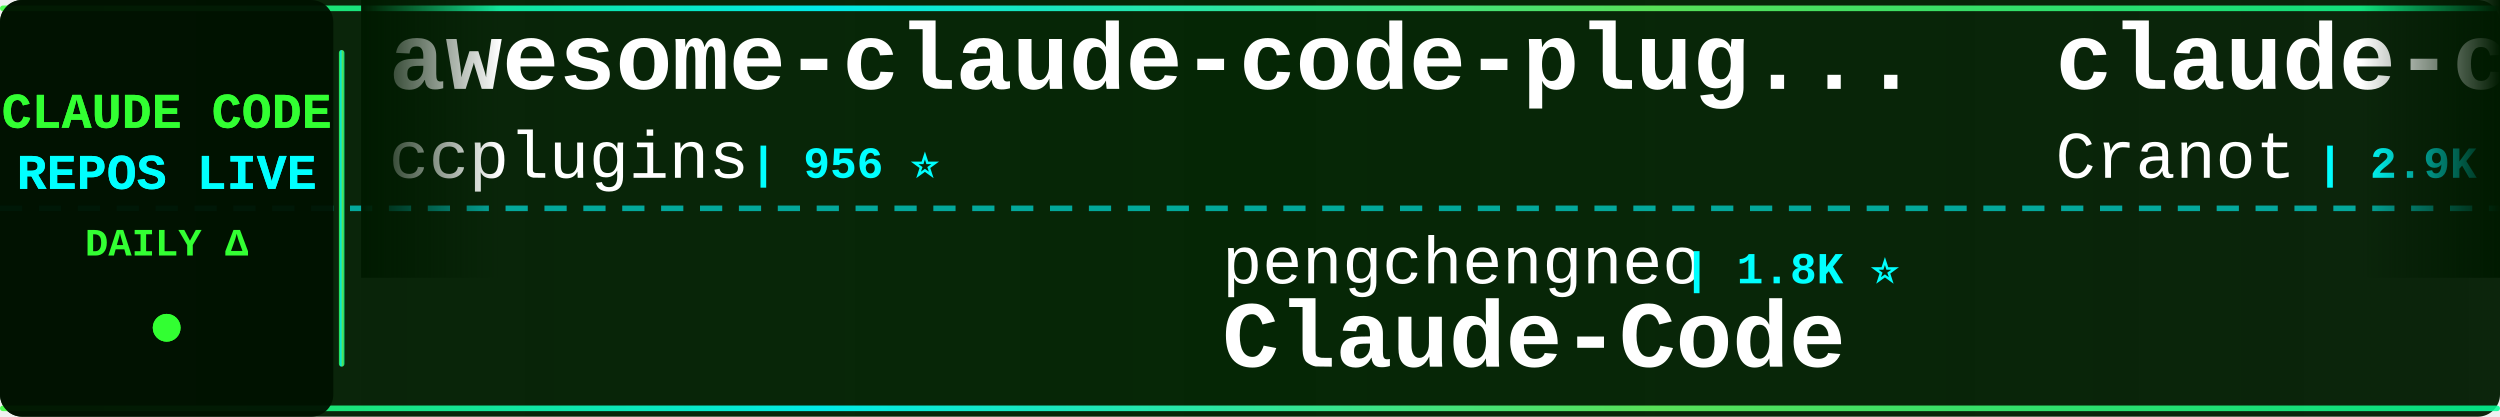
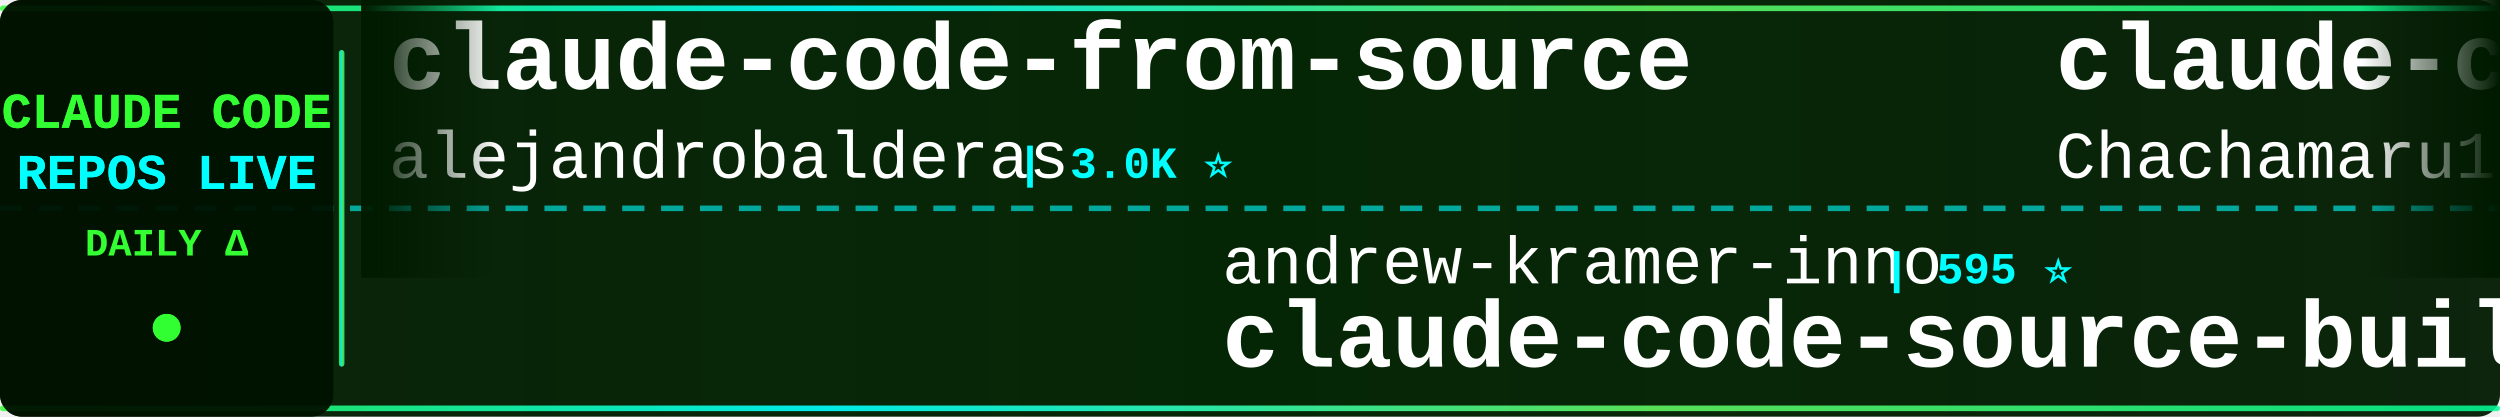
<svg xmlns="http://www.w3.org/2000/svg" width="900" height="150">
  <defs>
    <linearGradient id="tickerBg" x1="0%" y1="0%" x2="100%" y2="0%">
      <stop offset="0%" style="stop-color:#001a00;stop-opacity:0.95" />
      <stop offset="50%" style="stop-color:#002200;stop-opacity:0.98" />
      <stop offset="100%" style="stop-color:#001a00;stop-opacity:0.95" />
    </linearGradient>
    <linearGradient id="borderGrad" x1="0%" y1="0%" x2="100%" y2="0%">
      <stop offset="0%" style="stop-color:#33ff33;stop-opacity:0.85">
        <animate attributeName="stop-opacity" values="0.85;1;0.85" dur="2s" repeatCount="indefinite" />
      </stop>
      <stop offset="33%" style="stop-color:#00ffff;stop-opacity:0.9">
        <animate attributeName="stop-opacity" values="0.9;1;0.9" dur="2.2s" repeatCount="indefinite" />
      </stop>
      <stop offset="66%" style="stop-color:#66ff66;stop-opacity:0.85">
        <animate attributeName="stop-opacity" values="0.85;1;0.85" dur="1.8s" repeatCount="indefinite" />
      </stop>
      <stop offset="100%" style="stop-color:#00ff99;stop-opacity:0.85">
        <animate attributeName="stop-opacity" values="0.85;1;0.85" dur="2s" repeatCount="indefinite" />
      </stop>
    </linearGradient>
    <filter id="textGlow">
      <feGaussianBlur stdDeviation="0.1" result="coloredBlur" />
      <feMerge>
        <feMergeNode in="coloredBlur" />
        <feMergeNode in="SourceGraphic" />
      </feMerge>
    </filter>
    <filter id="metricGlow">
      <feGaussianBlur stdDeviation="0.2" result="coloredBlur" />
      <feMerge>
        <feMergeNode in="coloredBlur" />
        <feMergeNode in="SourceGraphic" />
      </feMerge>
    </filter>
    <linearGradient id="leftFade" x1="0%" y1="0%" x2="100%" y2="0%">
      <stop offset="0%" style="stop-color:#001a00;stop-opacity:1" />
      <stop offset="100%" style="stop-color:#001a00;stop-opacity:0" />
    </linearGradient>
    <linearGradient id="rightFade" x1="0%" y1="0%" x2="100%" y2="0%">
      <stop offset="0%" style="stop-color:#001a00;stop-opacity:0" />
      <stop offset="100%" style="stop-color:#001a00;stop-opacity:1" />
    </linearGradient>
  </defs>
  <rect width="900" height="150" fill="url(#tickerBg)" rx="8" />
  <rect x="0" y="2" width="900" height="2" fill="url(#borderGrad)" rx="1" />
  <rect x="0" y="146" width="900" height="2" fill="url(#borderGrad)" rx="1" />
  <line x1="0" y1="75" x2="900" y2="75" stroke="#00ffff" stroke-width="2" stroke-dasharray="8 6" opacity="0.6" />
  <rect x="0" y="0" width="120" height="150" fill="#001100" opacity="0.95" rx="8" />
  <text x="60" y="46" font-family="'Courier New', monospace" font-size="18" font-weight="bold" fill="#33ff33" text-anchor="middle" filter="url(#textGlow)">
    CLAUDE CODE
  </text>
  <text x="60" y="68" font-family="'Courier New', monospace" font-size="18" font-weight="bold" fill="#00ffff" text-anchor="middle" filter="url(#textGlow)">
    REPOS LIVE
  </text>
  <text x="60" y="92" font-family="'Courier New', monospace" font-size="14" font-weight="bold" fill="#33ff33" text-anchor="middle">
    DAILY Δ
  </text>
  <circle cx="60" cy="118" r="5" fill="#33ff33" filter="url(#metricGlow)">
    <animate attributeName="r" values="4;6;4" dur="1.5s" repeatCount="indefinite" />
    <animate attributeName="opacity" values="0.6;1;0.6" dur="1.5s" repeatCount="indefinite" />
  </circle>
  <rect x="122" y="18" width="2" height="114" fill="url(#borderGrad)" rx="1" />
  <clipPath id="tickerClip">
    <rect x="130" y="0" width="770" height="150" />
  </clipPath>
  <g clip-path="url(#tickerClip)">
    <g id="tickerItems">
      <animateTransform attributeName="transform" attributeType="XML" type="translate" from="0 0" to="-3000 0" dur="54s" repeatCount="indefinite" />
      <g transform="translate(0, 0)">
-         <text x="140" y="32" font-family="'Courier New', monospace" font-size="34" font-weight="bold" fill="#ffffff">awesome-claude-code-plug...</text>
-         <text x="140" y="64" font-family="'Courier New', monospace" font-size="24" font-weight="normal" fill="#ffffff" opacity="1.0">ccplugins</text>
-         <text x="270" y="64" font-family="'Courier New', monospace" font-size="16" font-weight="bold" fill="#00ffff"> | 956 ⭐</text>
+         <text x="140" y="32" font-family="'Courier New', monospace" font-size="34" font-weight="bold" fill="#ffffff">claude-code-from-source</text>
+         <text x="140" y="64" font-family="'Courier New', monospace" font-size="24" font-weight="normal" fill="#ffffff" opacity="1.0">alejandrobalderas</text>
+         <text x="366" y="64" font-family="'Courier New', monospace" font-size="16" font-weight="bold" fill="#00ffff"> | 3.0K ⭐</text>
      </g>
      <g transform="translate(300, 0)">
-         <text x="140" y="102" font-family="'Courier New', monospace" font-size="24" font-weight="normal" fill="#ffffff" opacity="1.0">pengchengneo</text>
-         <text x="306" y="102" font-family="'Courier New', monospace" font-size="16" font-weight="bold" fill="#00ffff"> | 1.8K ⭐</text>
-         <text x="140" y="132" font-family="'Courier New', monospace" font-size="34" font-weight="bold" fill="#ffffff">Claude-Code</text>
+         <text x="140" y="102" font-family="'Courier New', monospace" font-size="24" font-weight="normal" fill="#ffffff" opacity="1.0">andrew-kramer-inno</text>
+         <text x="378" y="102" font-family="'Courier New', monospace" font-size="16" font-weight="bold" fill="#00ffff"> | 595 ⭐</text>
+         <text x="140" y="132" font-family="'Courier New', monospace" font-size="34" font-weight="bold" fill="#ffffff">claude-code-source-build</text>
      </g>
      <g transform="translate(600, 0)">
+         <text x="140" y="32" font-family="'Courier New', monospace" font-size="34" font-weight="bold" fill="#ffffff">claude-code-harness</text>
+         <text x="140" y="64" font-family="'Courier New', monospace" font-size="24" font-weight="normal" fill="#ffffff" opacity="1.0">Chachamaru127</text>
+         <text x="318" y="64" font-family="'Courier New', monospace" font-size="16" font-weight="bold" fill="#00ffff"> | 3.1K ⭐ +2</text>
+       </g>
+       <g transform="translate(900, 0)">
+         <text x="140" y="102" font-family="'Courier New', monospace" font-size="24" font-weight="normal" fill="#ffffff" opacity="1.0">luyao618</text>
+         <text x="258" y="102" font-family="'Courier New', monospace" font-size="16" font-weight="bold" fill="#00ffff"> | 1.7K ⭐</text>
+         <text x="140" y="132" font-family="'Courier New', monospace" font-size="34" font-weight="bold" fill="#ffffff">Claude-Code-Source-Study</text>
+       </g>
+       <g transform="translate(1200, 0)">
        <text x="140" y="32" font-family="'Courier New', monospace" font-size="34" font-weight="bold" fill="#ffffff">claude-code-guide</text>
        <text x="140" y="64" font-family="'Courier New', monospace" font-size="24" font-weight="normal" fill="#ffffff" opacity="1.0">Cranot</text>
        <text x="234" y="64" font-family="'Courier New', monospace" font-size="16" font-weight="bold" fill="#00ffff"> | 2.9K ⭐</text>
      </g>
-       <g transform="translate(900, 0)">
-         <text x="140" y="102" font-family="'Courier New', monospace" font-size="24" font-weight="normal" fill="#ffffff" opacity="1.0">pedrohcgs</text>
-         <text x="270" y="102" font-family="'Courier New', monospace" font-size="16" font-weight="bold" fill="#00ffff"> | 1.6K ⭐ +2</text>
-         <text x="140" y="132" font-family="'Courier New', monospace" font-size="34" font-weight="bold" fill="#ffffff">claude-code-my-workflow</text>
-       </g>
-       <g transform="translate(1200, 0)">
-         <text x="140" y="32" font-family="'Courier New', monospace" font-size="34" font-weight="bold" fill="#ffffff">learn-claude-code</text>
-         <text x="140" y="64" font-family="'Courier New', monospace" font-size="24" font-weight="normal" fill="#ffffff" opacity="1.0">shareAI-lab</text>
-         <text x="294" y="64" font-family="'Courier New', monospace" font-size="16" font-weight="bold" fill="#00ffff"> | 77.8K ⭐ +18</text>
-       </g>
      <g transform="translate(1500, 0)">
-         <text x="140" y="102" font-family="'Courier New', monospace" font-size="24" font-weight="normal" fill="#ffffff" opacity="1.0">centminmod</text>
-         <text x="282" y="102" font-family="'Courier New', monospace" font-size="16" font-weight="bold" fill="#00ffff"> | 2.6K ⭐</text>
-         <text x="140" y="132" font-family="'Courier New', monospace" font-size="34" font-weight="bold" fill="#ffffff">my-claude-code-setup</text>
+         <text x="140" y="102" font-family="'Courier New', monospace" font-size="24" font-weight="normal" fill="#ffffff" opacity="1.0">farion1231</text>
+         <text x="282" y="102" font-family="'Courier New', monospace" font-size="16" font-weight="bold" fill="#00ffff"> | 139.1K ⭐ +132</text>
+         <text x="140" y="132" font-family="'Courier New', monospace" font-size="34" font-weight="bold" fill="#ffffff">cc-switch</text>
      </g>
      <g transform="translate(1800, 0)">
-         <text x="140" y="32" font-family="'Courier New', monospace" font-size="34" font-weight="bold" fill="#ffffff">andrej-karpathy-skills</text>
-         <text x="140" y="64" font-family="'Courier New', monospace" font-size="24" font-weight="normal" fill="#ffffff" opacity="1.0">multica-ai</text>
-         <text x="282" y="64" font-family="'Courier New', monospace" font-size="16" font-weight="bold" fill="#00ffff"> | 216.0K ⭐ +81</text>
+         <text x="140" y="32" font-family="'Courier New', monospace" font-size="34" font-weight="bold" fill="#ffffff">Claude-Code</text>
+         <text x="140" y="64" font-family="'Courier New', monospace" font-size="24" font-weight="normal" fill="#ffffff" opacity="1.0">pengchengneo</text>
+         <text x="306" y="64" font-family="'Courier New', monospace" font-size="16" font-weight="bold" fill="#00ffff"> | 1.8K ⭐</text>
      </g>
      <g transform="translate(2100, 0)">
-         <text x="140" y="102" font-family="'Courier New', monospace" font-size="24" font-weight="normal" fill="#ffffff" opacity="1.0">Chachamaru127</text>
-         <text x="318" y="102" font-family="'Courier New', monospace" font-size="16" font-weight="bold" fill="#00ffff"> | 3.1K ⭐ +1</text>
-         <text x="140" y="132" font-family="'Courier New', monospace" font-size="34" font-weight="bold" fill="#ffffff">claude-code-harness</text>
+         <text x="140" y="102" font-family="'Courier New', monospace" font-size="24" font-weight="normal" fill="#ffffff" opacity="1.0">shanraisshan</text>
+         <text x="306" y="102" font-family="'Courier New', monospace" font-size="16" font-weight="bold" fill="#00ffff"> | 66.8K ⭐ +71</text>
+         <text x="140" y="132" font-family="'Courier New', monospace" font-size="34" font-weight="bold" fill="#ffffff">claude-code-best-practic...</text>
      </g>
      <g transform="translate(2400, 0)">
-         <text x="140" y="32" font-family="'Courier New', monospace" font-size="34" font-weight="bold" fill="#ffffff">Claude-code</text>
-         <text x="140" y="64" font-family="'Courier New', monospace" font-size="24" font-weight="normal" fill="#ffffff" opacity="1.0">zstmfhy</text>
-         <text x="246" y="64" font-family="'Courier New', monospace" font-size="16" font-weight="bold" fill="#00ffff"> | 189 ⭐</text>
+         <text x="140" y="32" font-family="'Courier New', monospace" font-size="34" font-weight="bold" fill="#ffffff">ClaudeCode</text>
+         <text x="140" y="64" font-family="'Courier New', monospace" font-size="24" font-weight="normal" fill="#ffffff" opacity="1.0">guanshan</text>
+         <text x="258" y="64" font-family="'Courier New', monospace" font-size="16" font-weight="bold" fill="#00ffff"> | 60 ⭐</text>
      </g>
      <g transform="translate(2700, 0)">
-         <text x="140" y="102" font-family="'Courier New', monospace" font-size="24" font-weight="normal" fill="#ffffff" opacity="1.0">777genius</text>
-         <text x="270" y="102" font-family="'Courier New', monospace" font-size="16" font-weight="bold" fill="#00ffff"> | 933 ⭐ +1</text>
-         <text x="140" y="132" font-family="'Courier New', monospace" font-size="34" font-weight="bold" fill="#ffffff">claude-code-source-code</text>
+         <text x="140" y="102" font-family="'Courier New', monospace" font-size="24" font-weight="normal" fill="#ffffff" opacity="1.0">ccplugins</text>
+         <text x="270" y="102" font-family="'Courier New', monospace" font-size="16" font-weight="bold" fill="#00ffff"> | 956 ⭐</text>
+         <text x="140" y="132" font-family="'Courier New', monospace" font-size="34" font-weight="bold" fill="#ffffff">awesome-claude-code-plug...</text>
      </g>
      <g transform="translate(3000, 0)">
-         <text x="140" y="32" font-family="'Courier New', monospace" font-size="34" font-weight="bold" fill="#ffffff">awesome-claude-code-plug...</text>
-         <text x="140" y="64" font-family="'Courier New', monospace" font-size="24" font-weight="normal" fill="#ffffff" opacity="1.0">ccplugins</text>
-         <text x="270" y="64" font-family="'Courier New', monospace" font-size="16" font-weight="bold" fill="#00ffff"> | 956 ⭐</text>
+         <text x="140" y="32" font-family="'Courier New', monospace" font-size="34" font-weight="bold" fill="#ffffff">claude-code-from-source</text>
+         <text x="140" y="64" font-family="'Courier New', monospace" font-size="24" font-weight="normal" fill="#ffffff" opacity="1.0">alejandrobalderas</text>
+         <text x="366" y="64" font-family="'Courier New', monospace" font-size="16" font-weight="bold" fill="#00ffff"> | 3.0K ⭐</text>
      </g>
      <g transform="translate(3300, 0)">
-         <text x="140" y="102" font-family="'Courier New', monospace" font-size="24" font-weight="normal" fill="#ffffff" opacity="1.0">pengchengneo</text>
-         <text x="306" y="102" font-family="'Courier New', monospace" font-size="16" font-weight="bold" fill="#00ffff"> | 1.8K ⭐</text>
-         <text x="140" y="132" font-family="'Courier New', monospace" font-size="34" font-weight="bold" fill="#ffffff">Claude-Code</text>
+         <text x="140" y="102" font-family="'Courier New', monospace" font-size="24" font-weight="normal" fill="#ffffff" opacity="1.0">andrew-kramer-inno</text>
+         <text x="378" y="102" font-family="'Courier New', monospace" font-size="16" font-weight="bold" fill="#00ffff"> | 595 ⭐</text>
+         <text x="140" y="132" font-family="'Courier New', monospace" font-size="34" font-weight="bold" fill="#ffffff">claude-code-source-build</text>
      </g>
      <g transform="translate(3600, 0)">
-         <text x="140" y="32" font-family="'Courier New', monospace" font-size="34" font-weight="bold" fill="#ffffff">claude-code-guide</text>
-         <text x="140" y="64" font-family="'Courier New', monospace" font-size="24" font-weight="normal" fill="#ffffff" opacity="1.0">Cranot</text>
-         <text x="234" y="64" font-family="'Courier New', monospace" font-size="16" font-weight="bold" fill="#00ffff"> | 2.9K ⭐</text>
+         <text x="140" y="32" font-family="'Courier New', monospace" font-size="34" font-weight="bold" fill="#ffffff">claude-code-harness</text>
+         <text x="140" y="64" font-family="'Courier New', monospace" font-size="24" font-weight="normal" fill="#ffffff" opacity="1.0">Chachamaru127</text>
+         <text x="318" y="64" font-family="'Courier New', monospace" font-size="16" font-weight="bold" fill="#00ffff"> | 3.1K ⭐ +2</text>
      </g>
      <g transform="translate(3900, 0)">
-         <text x="140" y="102" font-family="'Courier New', monospace" font-size="24" font-weight="normal" fill="#ffffff" opacity="1.0">pedrohcgs</text>
-         <text x="270" y="102" font-family="'Courier New', monospace" font-size="16" font-weight="bold" fill="#00ffff"> | 1.6K ⭐ +2</text>
-         <text x="140" y="132" font-family="'Courier New', monospace" font-size="34" font-weight="bold" fill="#ffffff">claude-code-my-workflow</text>
+         <text x="140" y="102" font-family="'Courier New', monospace" font-size="24" font-weight="normal" fill="#ffffff" opacity="1.0">luyao618</text>
+         <text x="258" y="102" font-family="'Courier New', monospace" font-size="16" font-weight="bold" fill="#00ffff"> | 1.7K ⭐</text>
+         <text x="140" y="132" font-family="'Courier New', monospace" font-size="34" font-weight="bold" fill="#ffffff">Claude-Code-Source-Study</text>
      </g>
    </g>
  </g>
  <rect x="130" y="0" width="50" height="100" fill="url(#leftFade)" />
  <rect x="850" y="0" width="50" height="100" fill="url(#rightFade)" />
</svg>
